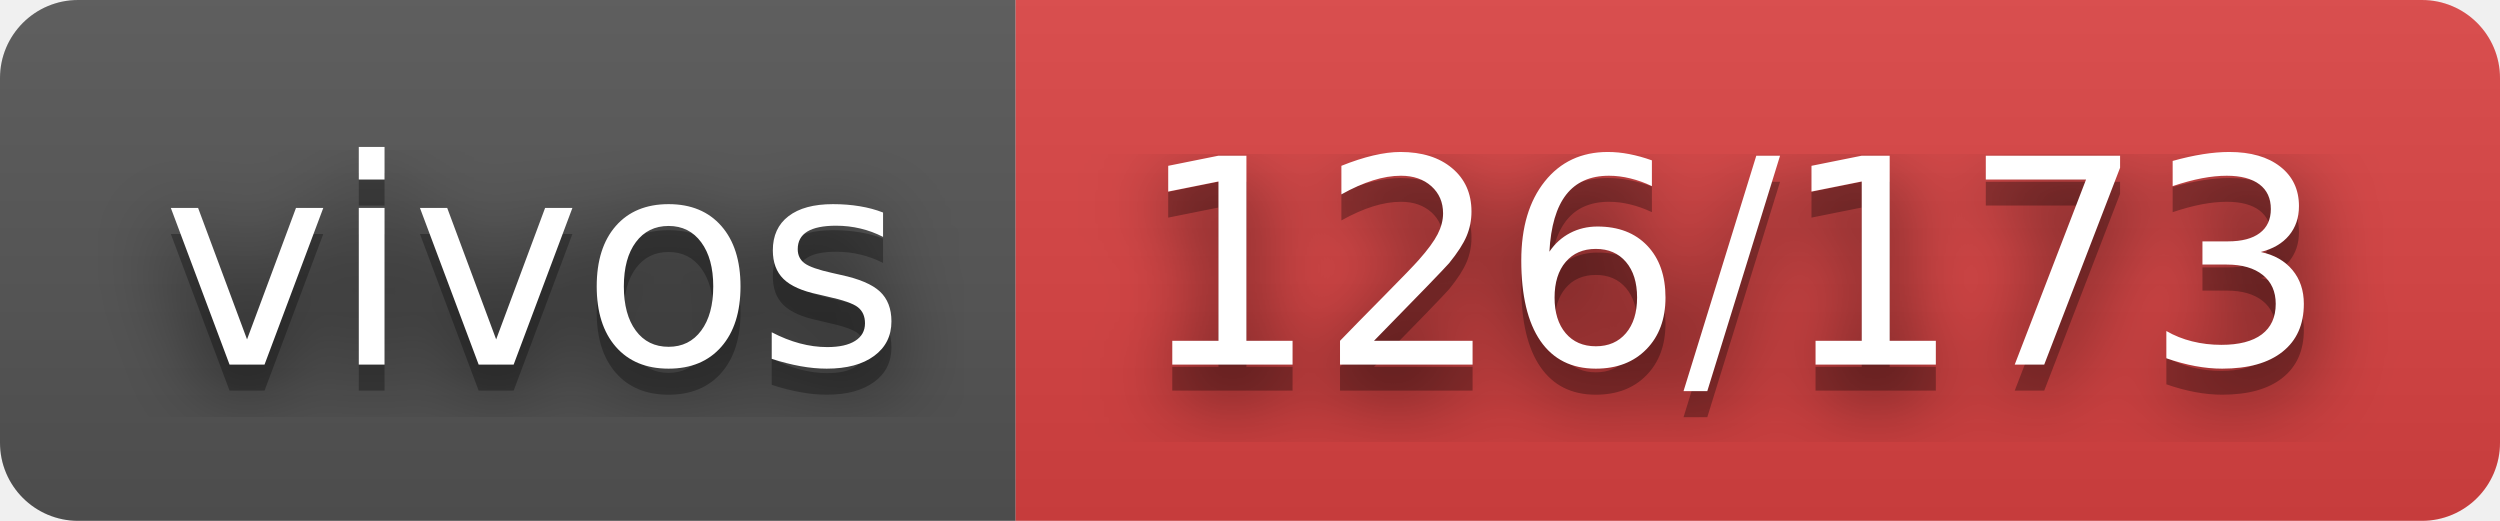
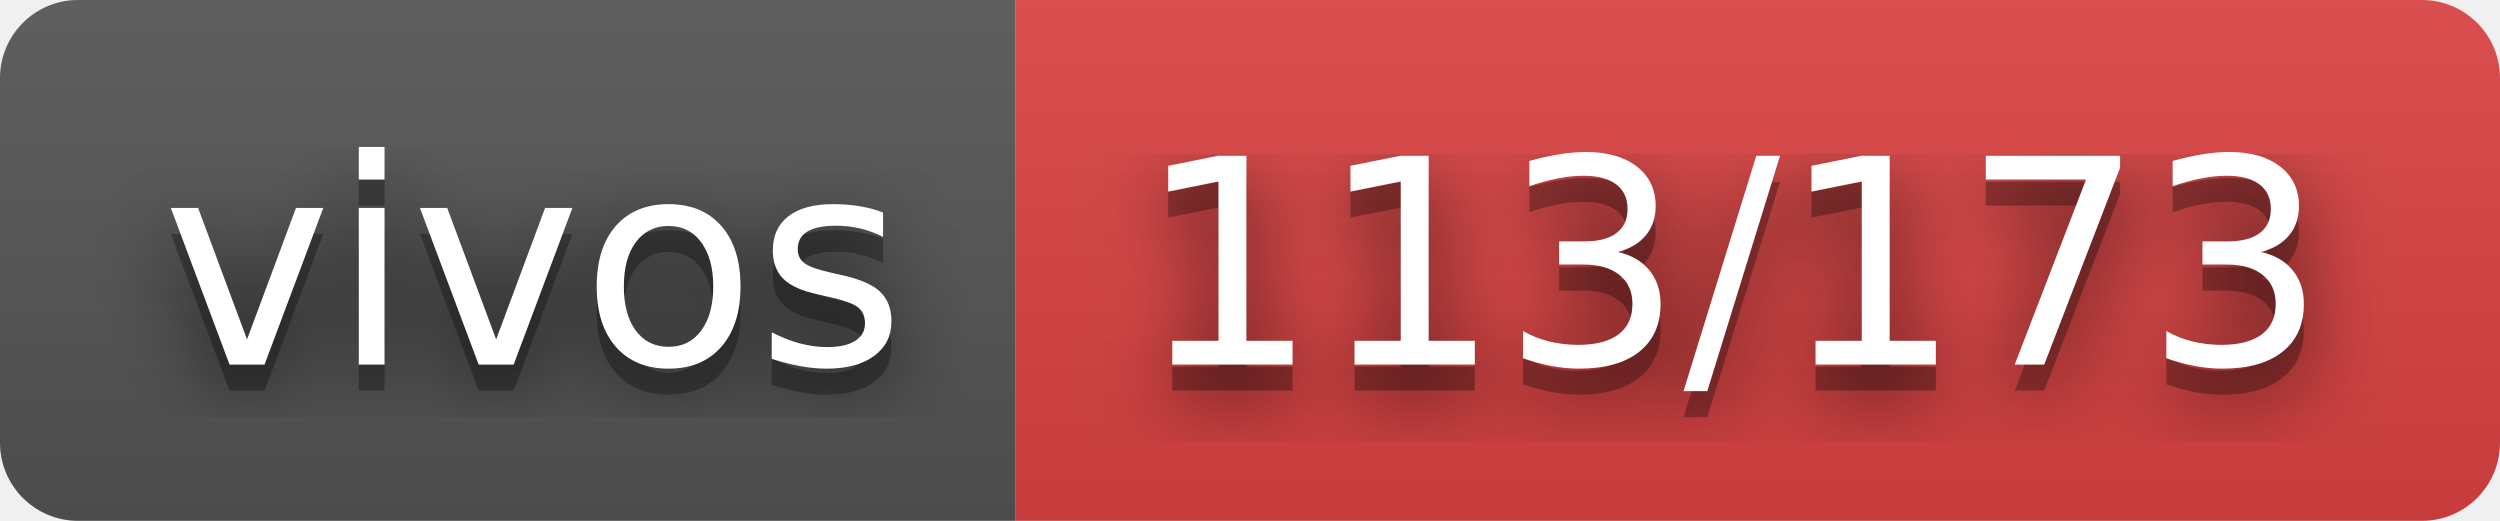
- <svg xmlns="http://www.w3.org/2000/svg" width="96" height="20" role="img" aria-label="vivos: 126/173">
+ <svg xmlns="http://www.w3.org/2000/svg" width="96" height="20" role="img" aria-label="vivos: 113/173">
  <filter id="blur">
    <feGaussianBlur in="SourceGraphic" stdDeviation="16" />
  </filter>
  <linearGradient id="s" x2="0" y2="100%">
    <stop offset="0" stop-color="#bbb" stop-opacity=".1" />
    <stop offset="1" stop-opacity=".1" />
  </linearGradient>
  <clipPath id="r">
    <rect width="96" height="20" rx="3" fill="#fff" />
  </clipPath>
  <g clip-path="url(#r)">
    <rect width="39" height="20" fill="#555" />
    <rect x="39" width="57" height="20" fill="#dd4343" />
    <rect width="96" height="20" fill="url(#s)" />
  </g>
  <g fill="#fff" text-anchor="middle" font-family="Verdana,Geneva,DejaVu Sans,sans-serif" text-rendering="geometricPrecision" font-size="110">
    <text aria-hidden="true" x="205" y="150" fill="#010101" fill-opacity=".80" filter="url(#blur)" transform="scale(.1)" textLength="290">vivos</text>
    <text aria-hidden="true" x="205" y="150" fill="#010101" fill-opacity=".3" transform="scale(.1)" textLength="290">vivos</text>
    <text x="205" y="140" transform="scale(.1)" fill="#fff" textLength="290">vivos</text>
-     <text aria-hidden="true" x="665" y="150" fill="#010101" fill-opacity=".80" filter="url(#blur)" transform="scale(.1)" textLength="470">126/173</text>
-     <text aria-hidden="true" x="665" y="150" fill="#010101" fill-opacity=".3" transform="scale(.1)" textLength="470">126/173</text>
-     <text x="665" y="140" transform="scale(.1)" fill="#fff" textLength="470">126/173</text>
+     <text aria-hidden="true" x="665" y="150" fill="#010101" fill-opacity=".80" filter="url(#blur)" transform="scale(.1)" textLength="470">113/173</text>
+     <text aria-hidden="true" x="665" y="150" fill="#010101" fill-opacity=".3" transform="scale(.1)" textLength="470">113/173</text>
+     <text x="665" y="140" transform="scale(.1)" fill="#fff" textLength="470">113/173</text>
  </g>
</svg>
